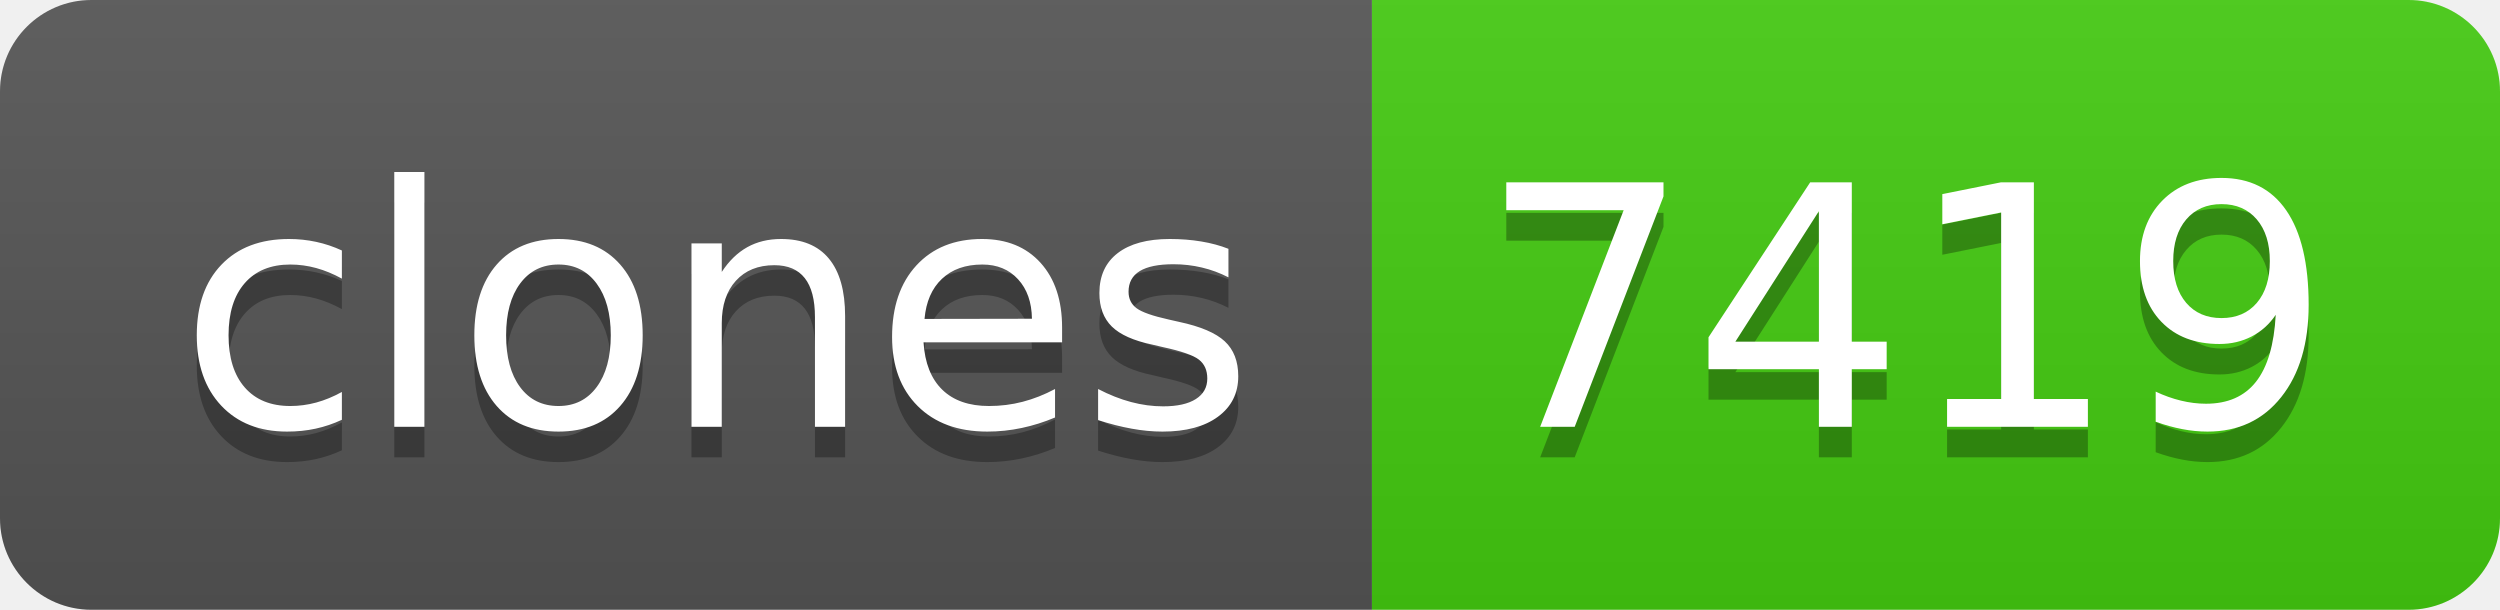
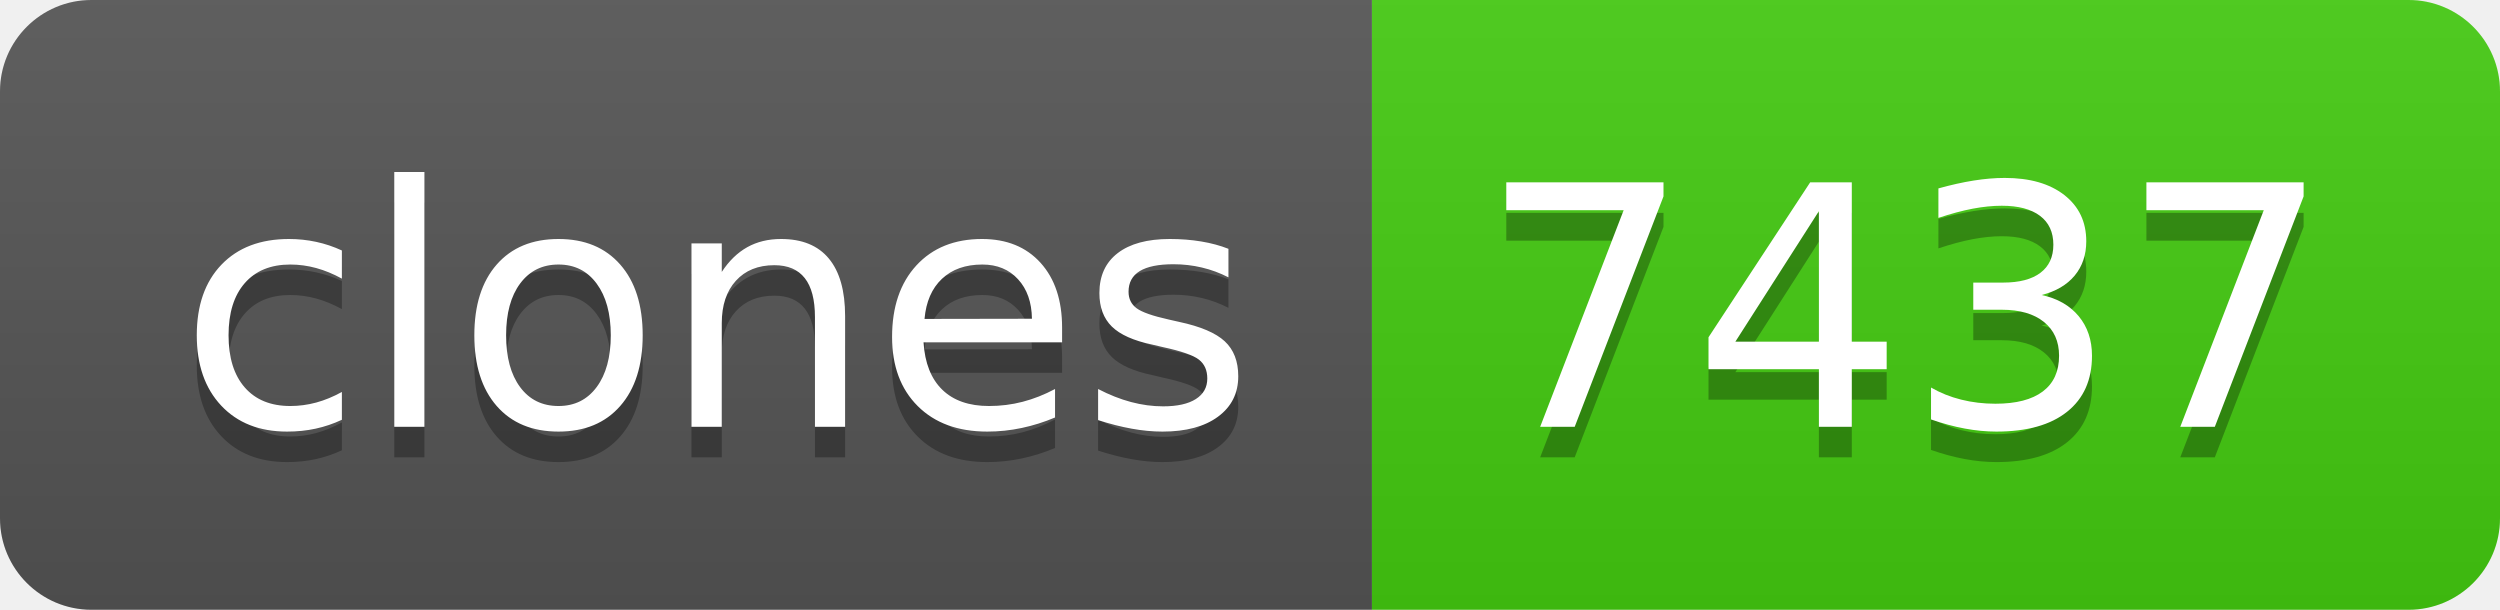
- <svg xmlns="http://www.w3.org/2000/svg" width="82" height="20" role="img" aria-label="clones: 7419">
+ <svg xmlns="http://www.w3.org/2000/svg" width="82" height="20" role="img" aria-label="clones: 7437">
  <linearGradient id="s" x2="0" y2="100%">
    <stop offset="0" stop-color="#bbb" stop-opacity=".1" />
    <stop offset="1" stop-opacity=".1" />
  </linearGradient>
  <clipPath id="r">
    <rect width="82" height="20" rx="3" fill="#fff" />
  </clipPath>
  <g clip-path="url(#r)">
    <rect width="45" height="20" fill="#555" />
    <rect x="45" width="37" height="20" fill="#4c1" />
    <rect width="82" height="20" fill="url(#s)" />
  </g>
  <g fill="#fff" text-anchor="middle" font-family="Verdana,Geneva,DejaVu Sans,sans-serif" text-rendering="geometricPrecision" font-size="110">
    <text aria-hidden="true" x="235" y="150" fill="#010101" fill-opacity=".3" transform="scale(.1)" textLength="350">clones</text>
    <text x="235" y="140" transform="scale(.1)" fill="#fff" textLength="350">clones</text>
-     <text aria-hidden="true" x="625" y="150" fill="#010101" fill-opacity=".3" transform="scale(.1)" textLength="270">7419</text>
-     <text x="625" y="140" transform="scale(.1)" fill="#fff" textLength="270">7419</text>
+     <text aria-hidden="true" x="625" y="150" fill="#010101" fill-opacity=".3" transform="scale(.1)" textLength="270">7437</text>
+     <text x="625" y="140" transform="scale(.1)" fill="#fff" textLength="270">7437</text>
  </g>
</svg>
